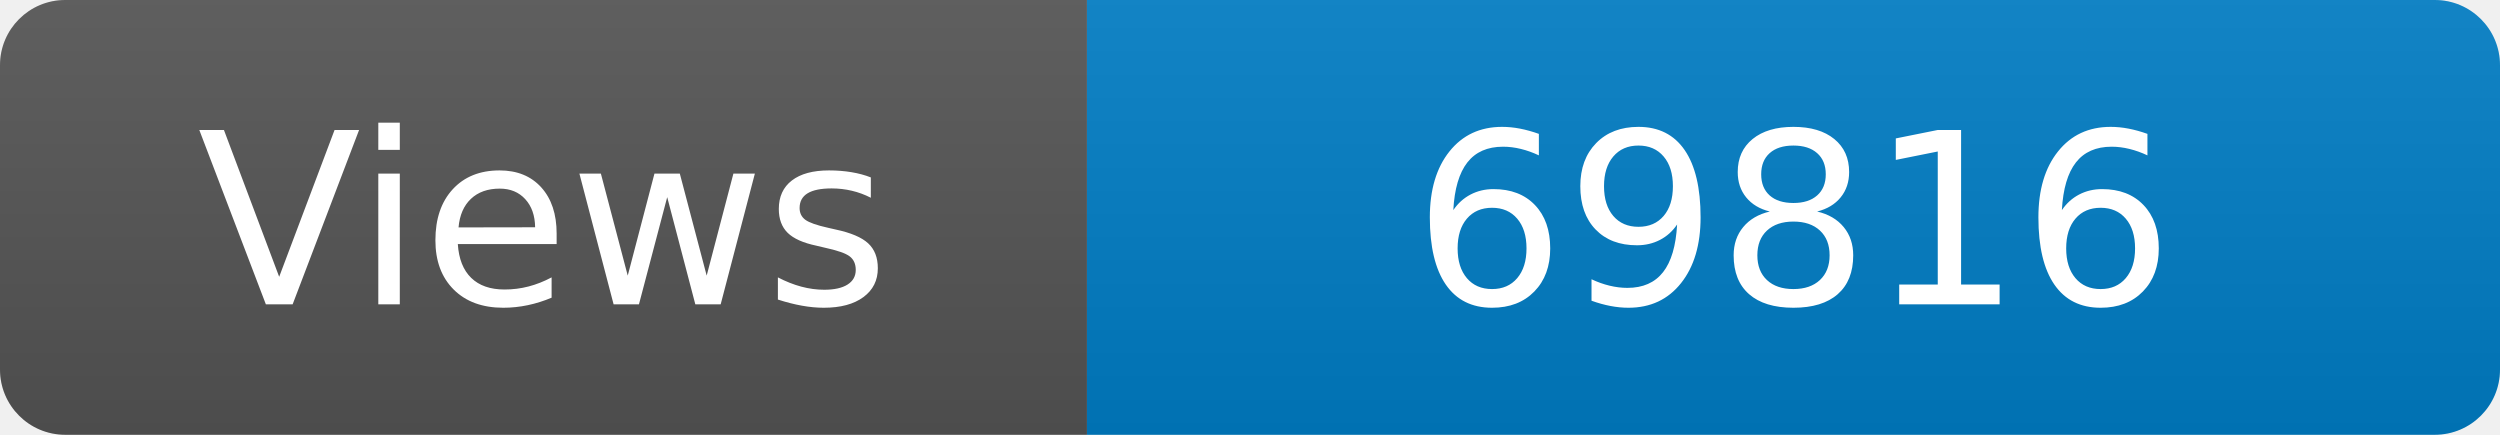
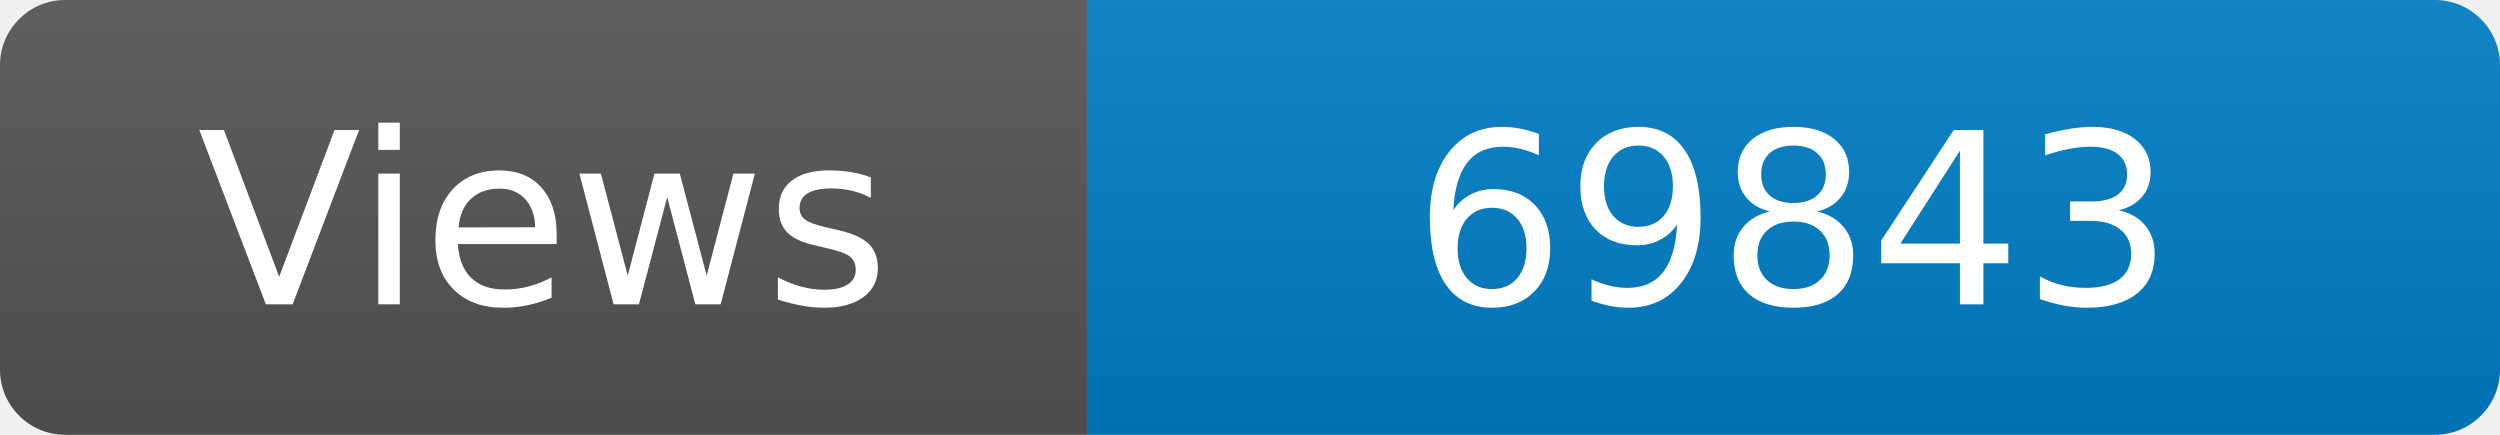
<svg xmlns="http://www.w3.org/2000/svg" width="115" height="20" role="img" aria-label="Maintained?: yes">
  <linearGradient id="s" x2="0" y2="100%">
    <stop offset="0" stop-color="#bbb" stop-opacity=".1" />
    <stop offset="1" stop-opacity=".1" />
  </linearGradient>
  <clipPath id="r">
    <rect width="115" height="20" rx="3" fill="#fff" />
  </clipPath>
  <g clip-path="url(#r)">
    <rect width="50" height="20" fill="#555" />
    <rect x="50" width="160" height="20" fill="#007ec6" />
    <rect width="115" height="20" fill="url(#s)" />
  </g>
  <g fill="#fff" text-anchor="middle" font-family="Verdana,Geneva,DejaVu Sans,sans-serif" font-size="110">
    <text x="250" y="140" transform="scale(.1)" fill="#fff">Views</text>
-     <text x="825" y="140" transform="scale(.1)" fill="#fff">69816</text>
+     <text x="825" y="140" transform="scale(.1)" fill="#fff">69843</text>
  </g>
</svg>
